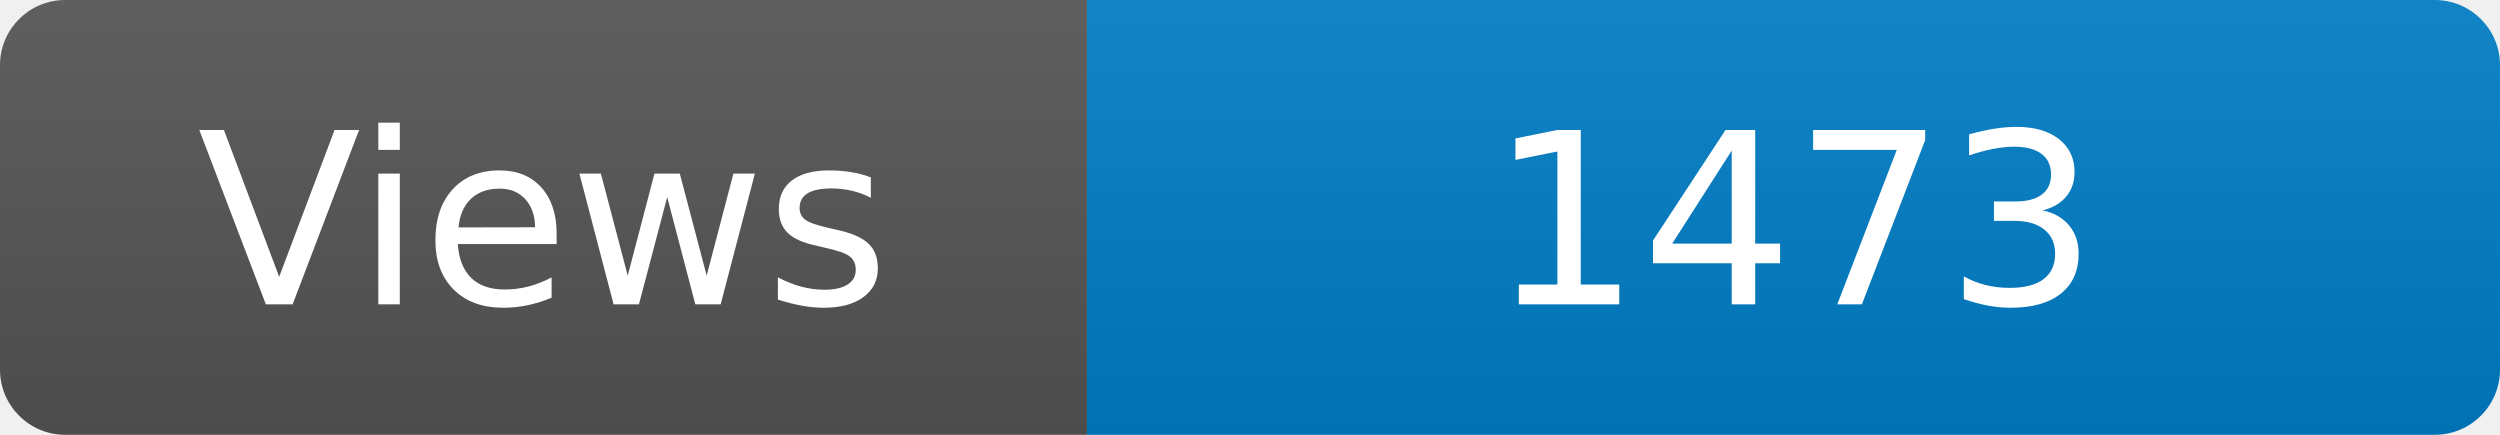
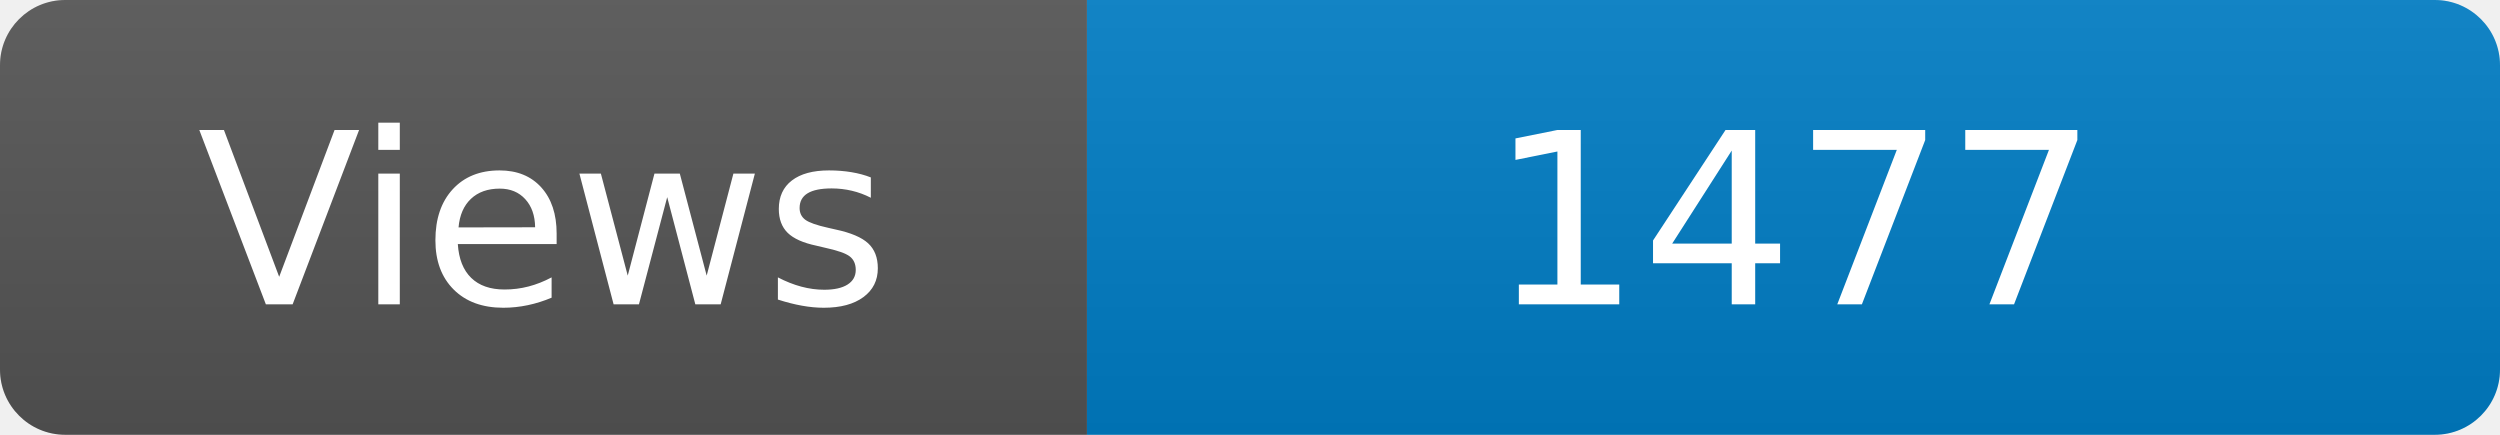
<svg xmlns="http://www.w3.org/2000/svg" width="115" height="20" role="img" aria-label="Maintained?: yes">
  <linearGradient id="s" x2="0" y2="100%">
    <stop offset="0" stop-color="#bbb" stop-opacity=".1" />
    <stop offset="1" stop-opacity=".1" />
  </linearGradient>
  <clipPath id="r">
    <rect width="115" height="20" rx="3" fill="#fff" />
  </clipPath>
  <g clip-path="url(#r)">
    <rect width="50" height="20" fill="#555" />
    <rect x="50" width="160" height="20" fill="#007ec6" />
    <rect width="115" height="20" fill="url(#s)" />
  </g>
  <g fill="#fff" text-anchor="middle" font-family="Verdana,Geneva,DejaVu Sans,sans-serif" font-size="110">
    <text x="250" y="140" transform="scale(.1)" fill="#fff">Views</text>
-     <text x="825" y="140" transform="scale(.1)" fill="#fff">1473</text>
+     <text x="825" y="140" transform="scale(.1)" fill="#fff">1477</text>
  </g>
</svg>
